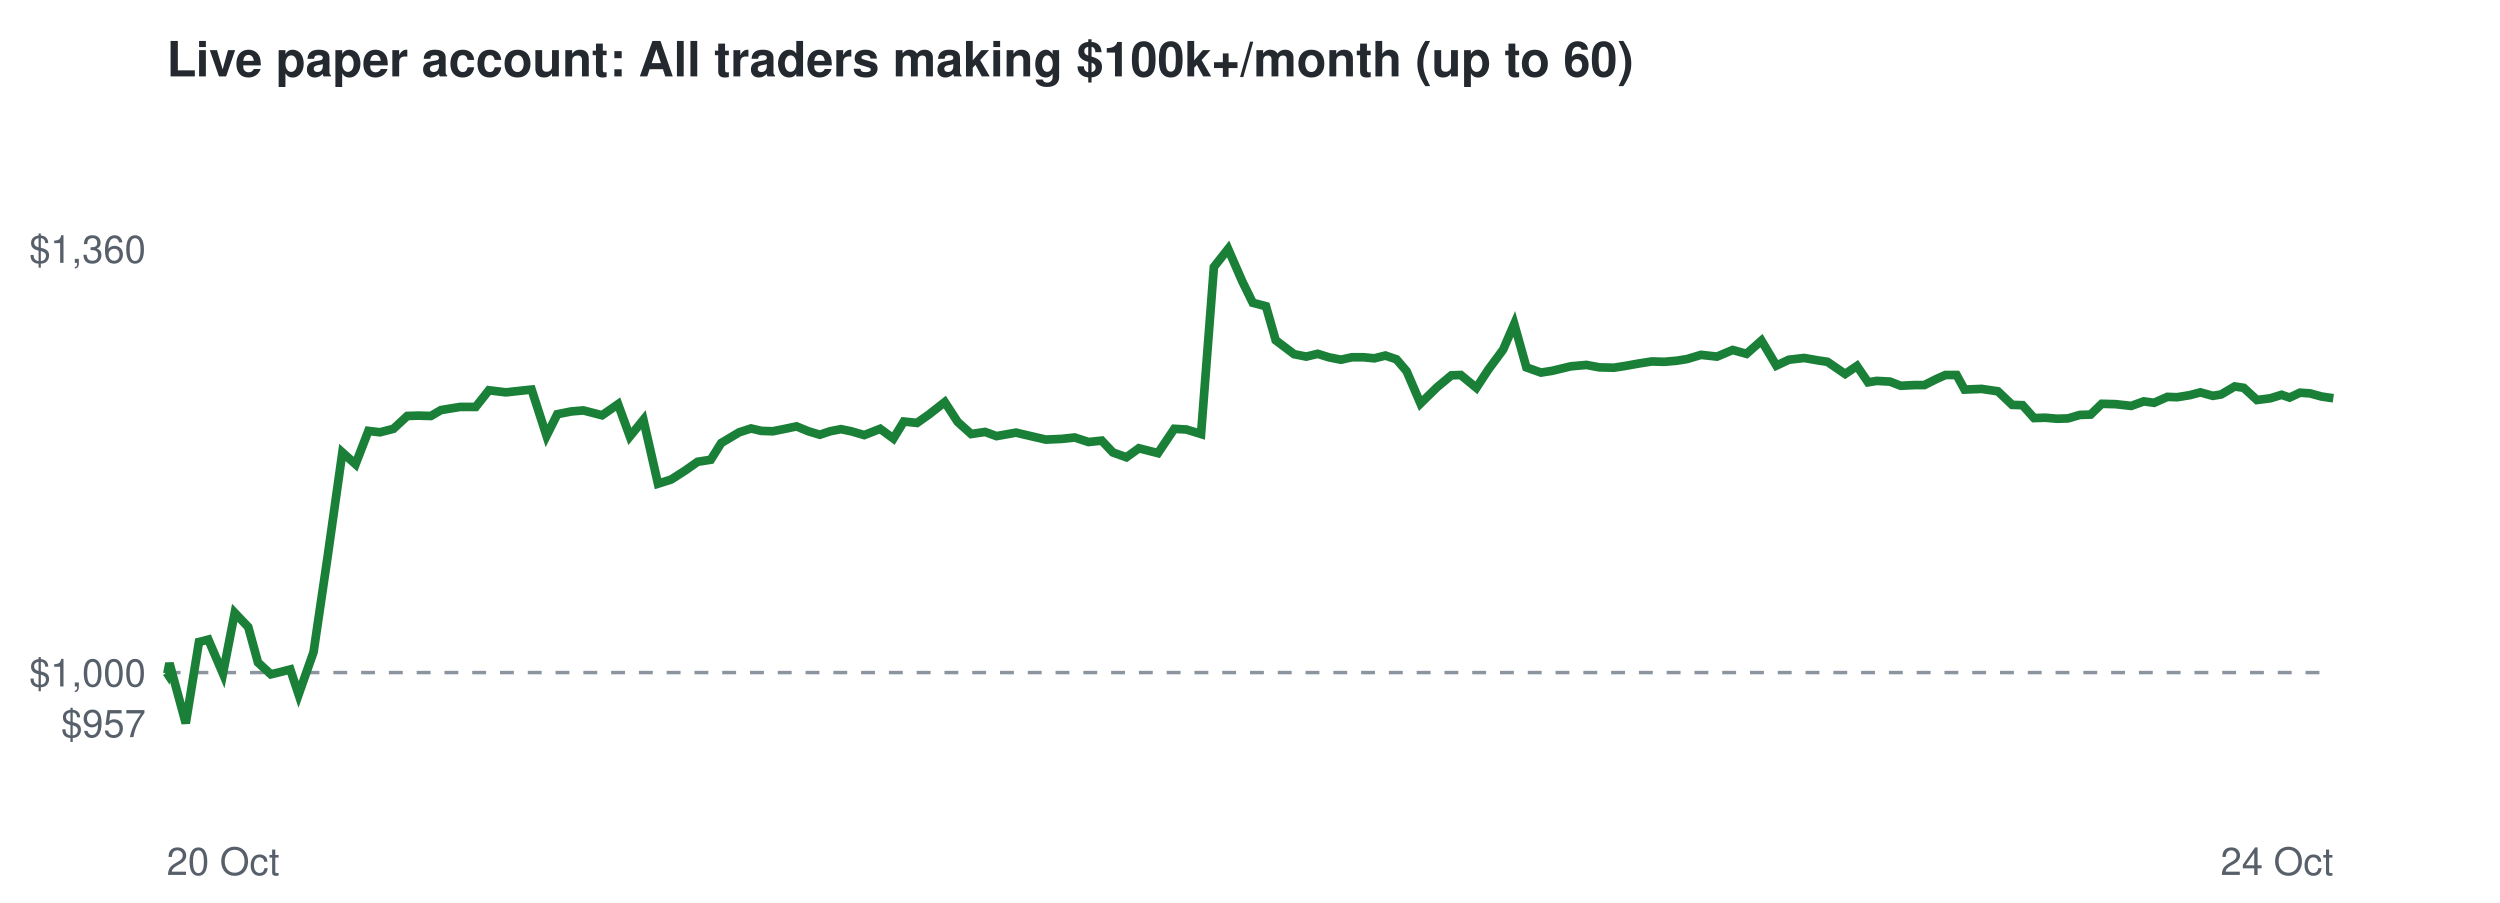
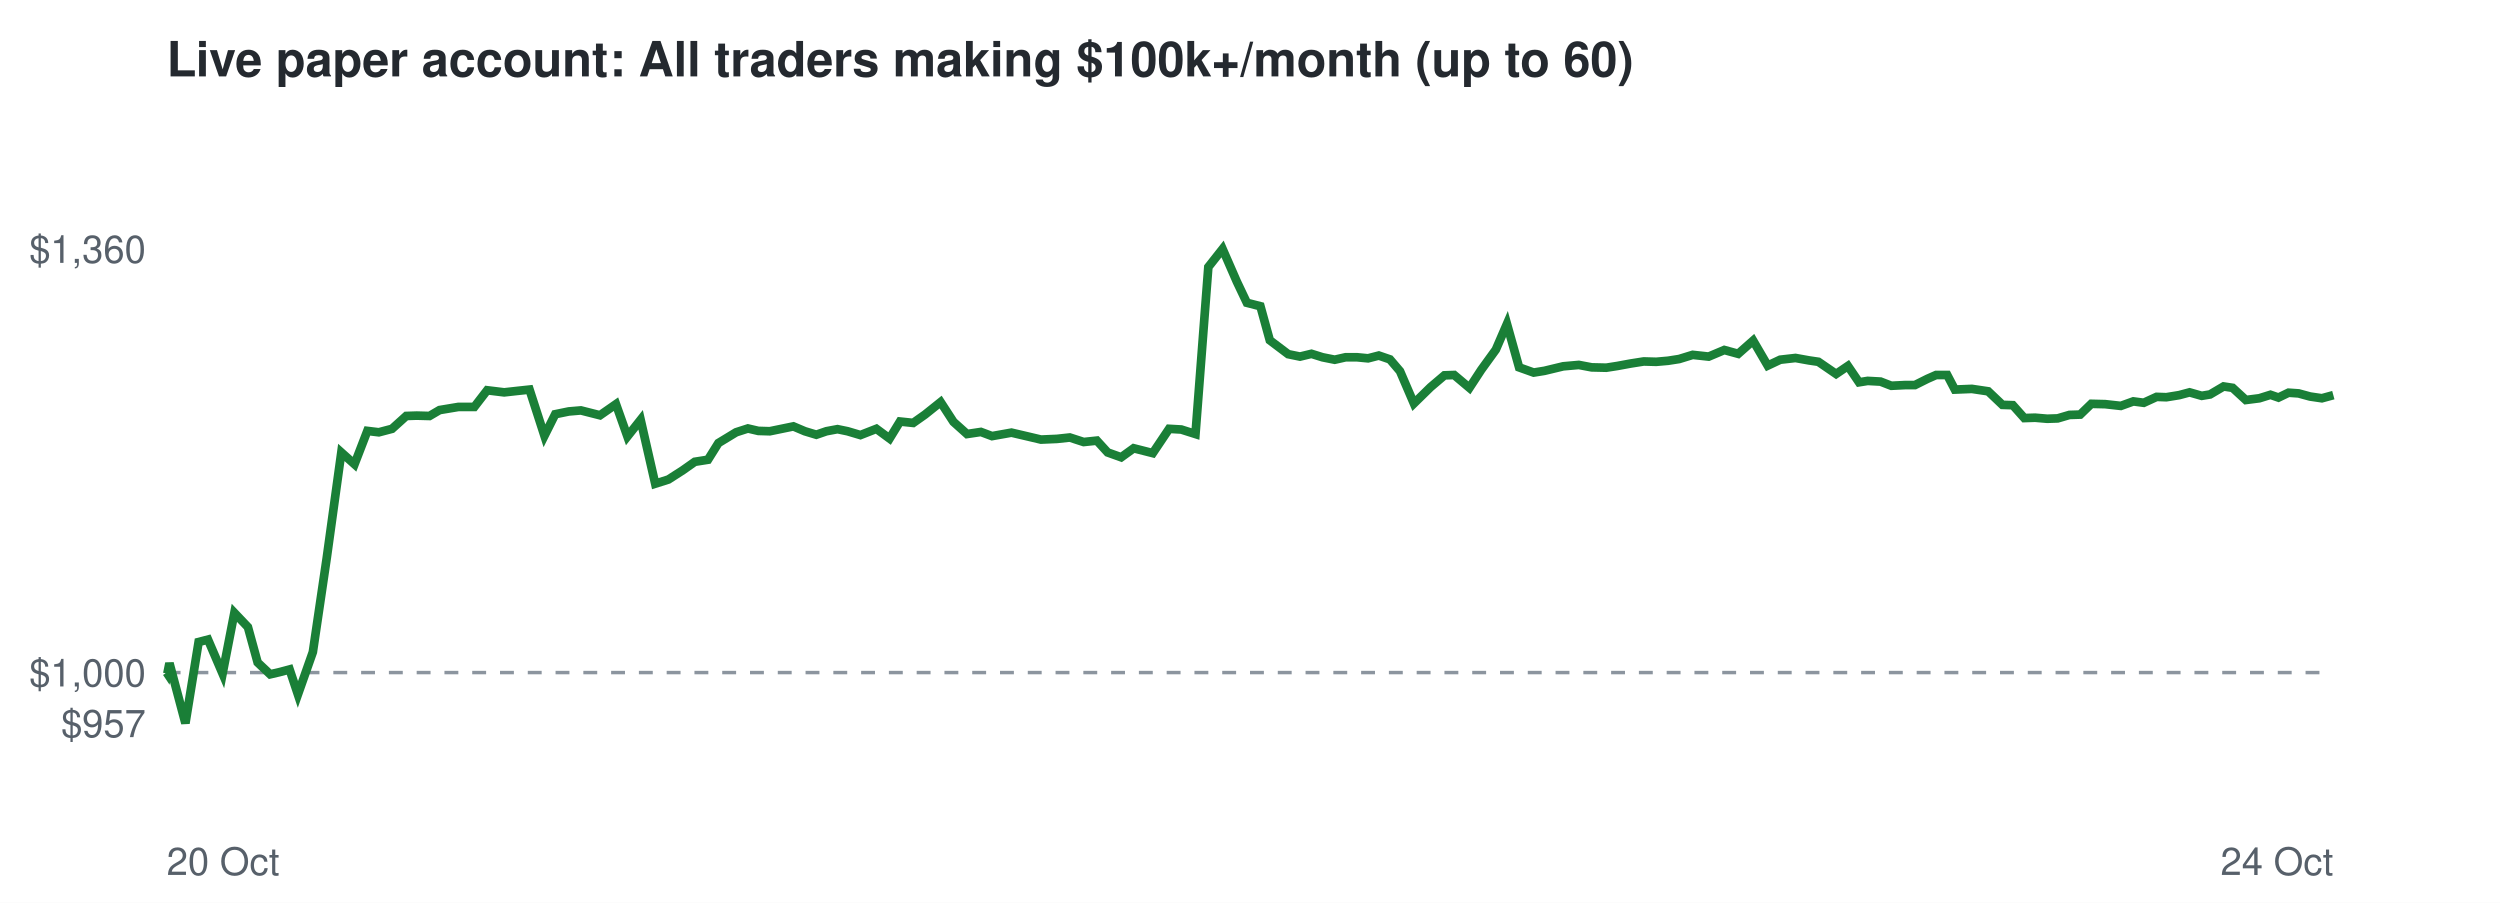
<svg xmlns="http://www.w3.org/2000/svg" viewBox="0 0 720 260" font-family="Helvetica,Arial,sans-serif">
  <rect width="720" height="260" fill="#ffffff" />
  <text x="48" y="22" font-size="14" font-weight="bold" fill="#24292f">Live paper account: All traders making $100k+/month (up to 60)</text>
  <line x1="48" x2="672" y1="193.7" y2="193.7" stroke="#8c959f" stroke-dasharray="4 4" />
  <text x="42" y="212.3" font-size="11" text-anchor="end" fill="#57606a">$957</text>
  <text x="42" y="197.7" font-size="11" text-anchor="end" fill="#57606a">$1,000</text>
  <text x="42" y="75.7" font-size="11" text-anchor="end" fill="#57606a">$1,360</text>
  <text x="48" y="252" font-size="11" fill="#57606a">20 Oct</text>
  <text x="672" y="252" font-size="11" text-anchor="end" fill="#57606a">24 Oct</text>
-   <polyline points="48.0,193.7 48.2,194.0 48.8,191.0 53.5,208.3 57.3,184.9 60.0,184.2 64.2,194.0 67.6,176.5 71.5,180.6 74.3,190.8 78.0,194.2 80.5,193.6 83.6,192.8 86.0,200.0 90.3,187.8 94.3,160.7 98.6,130.3 102.4,133.7 106.1,124.1 109.4,124.5 113.3,123.5 117.3,119.8 120.4,119.7 124.1,119.8 127.0,118.1 132.5,117.2 137.0,117.2 140.8,112.4 145.7,113.0 149.3,112.6 153.1,112.2 157.4,125.5 160.5,119.3 164.5,118.5 168.0,118.2 173.4,119.6 178.0,116.4 181.4,125.7 185.3,120.9 189.5,139.3 193.3,138.1 197.5,135.4 200.9,133.0 204.7,132.4 207.7,127.6 212.9,124.5 216.3,123.4 219.3,124.1 222.6,124.2 226.1,123.5 229.4,122.8 232.8,124.2 236.1,125.2 239.1,124.2 242.2,123.6 245.1,124.2 248.9,125.3 253.5,123.5 257.3,126.3 260.3,121.4 264.1,121.8 267.5,119.4 272.1,115.8 275.8,121.5 279.7,125.0 283.7,124.4 287.0,125.6 292.6,124.6 297.3,125.7 301.2,126.6 305.8,126.4 309.5,126.0 313.5,127.3 317.3,126.9 320.5,130.3 324.4,131.7 328.0,129.1 333.5,130.5 338.2,123.5 341.7,123.7 345.9,125.0 349.6,76.9 353.7,71.7 357.8,81.1 360.8,87.2 364.6,88.2 367.4,98.0 372.7,102.0 376.2,102.7 379.5,101.9 382.7,102.9 386.2,103.6 389.3,102.9 392.8,102.9 395.8,103.2 399.0,102.4 402.2,103.5 405.1,106.9 409.1,116.2 413.9,111.5 418.0,108.1 420.7,108.0 425.2,111.7 428.6,106.5 432.9,100.7 436.1,93.3 439.6,105.8 443.8,107.3 447.0,106.8 452.4,105.5 456.9,105.1 460.6,105.8 464.8,105.9 468.0,105.4 471.9,104.7 475.7,104.1 479.3,104.2 482.8,103.9 485.9,103.4 489.9,102.2 494.5,102.7 499.0,100.8 503.0,101.9 507.3,98.1 511.6,105.3 515.2,103.6 519.6,103.1 523.6,103.8 526.3,104.2 531.4,107.7 534.8,105.4 538.0,110.1 540.5,109.7 544.3,109.9 547.4,111.1 551.4,110.9 554.2,110.9 557.8,109.1 560.3,108.0 563.5,108.0 565.8,112.2 570.7,112.0 575.4,112.7 579.5,116.6 582.5,116.7 585.8,120.4 589.0,120.3 592.5,120.6 595.6,120.5 599.0,119.5 602.1,119.4 605.3,116.3 609.3,116.4 613.8,116.9 617.4,115.6 620.4,116.0 624.2,114.3 627.0,114.4 630.7,113.8 633.7,113.0 637.3,114.0 639.7,113.6 643.6,111.3 646.2,111.7 650.0,115.2 653.9,114.7 657.1,113.7 659.4,114.5 662.4,113.1 665.3,113.3 668.6,114.2 672.0,114.7" fill="none" stroke="#1a7f37" stroke-width="2.5" />
+   <polyline points="48.0,193.7 48.2,194.0 48.8,191.0 53.4,208.3 57.2,184.9 59.9,184.2 64.1,194.0 67.5,176.5 71.4,180.6 74.2,190.8 77.8,194.2 80.4,193.6 83.4,192.8 85.8,200.0 90.1,187.8 94.1,160.7 98.3,130.3 102.1,133.7 105.8,124.1 109.1,124.5 112.9,123.5 117.0,119.8 120.0,119.7 123.7,119.8 126.6,118.1 132.0,117.2 136.6,117.2 140.3,112.4 145.2,113.0 148.8,112.6 152.5,112.2 156.8,125.5 159.9,119.3 163.8,118.5 167.3,118.2 172.8,119.6 177.4,116.4 180.7,125.7 184.5,120.9 188.7,139.3 192.5,138.1 196.7,135.4 200.1,133.0 203.9,132.4 206.9,127.6 212.0,124.5 215.4,123.4 218.4,124.1 221.7,124.2 225.1,123.5 228.5,122.8 231.8,124.2 235.1,125.2 238.0,124.2 241.2,123.6 244.1,124.2 247.8,125.3 252.4,123.5 256.2,126.3 259.2,121.4 263.0,121.8 266.4,119.4 270.9,115.8 274.6,121.5 278.5,125.0 282.5,124.4 285.7,125.6 291.3,124.6 296.0,125.7 299.8,126.6 304.4,126.4 308.1,126.0 312.1,127.3 315.9,126.9 319.0,130.3 322.9,131.7 326.5,129.1 332.0,130.5 336.7,123.5 340.2,123.7 344.3,125.0 348.0,76.9 352.1,71.7 356.2,81.1 359.1,87.2 363.0,88.2 365.7,98.0 371.0,102.0 374.4,102.7 377.7,101.9 380.9,102.9 384.4,103.6 387.5,102.9 390.9,102.9 394.0,103.2 397.1,102.4 400.3,103.5 403.2,106.9 407.2,116.2 412.0,111.5 416.0,108.1 418.8,108.0 423.2,111.7 426.6,106.5 430.8,100.7 434.0,93.3 437.5,105.8 441.7,107.3 444.8,106.8 450.2,105.5 454.7,105.1 458.4,105.8 462.6,105.9 465.8,105.4 469.6,104.7 473.4,104.1 477.0,104.2 480.4,103.9 483.6,103.4 487.5,102.2 492.1,102.7 496.6,100.8 500.6,101.9 504.9,98.1 509.1,105.3 512.7,103.6 517.1,103.1 521.0,103.8 523.7,104.2 528.8,107.7 532.2,105.4 535.4,110.1 537.9,109.7 541.6,109.9 544.7,111.1 548.7,110.9 551.5,110.9 555.1,109.1 557.6,108.0 560.8,108.0 563.0,112.2 567.9,112.0 572.6,112.7 576.7,116.6 579.7,116.7 583.0,120.4 586.1,120.3 589.6,120.6 592.6,120.5 596.0,119.5 599.1,119.4 602.3,116.3 606.3,116.4 610.8,116.9 614.4,115.6 617.4,116.0 621.1,114.3 623.9,114.4 627.6,113.8 630.6,113.0 634.1,114.0 636.5,113.6 640.4,111.3 643.0,111.7 646.8,115.2 650.7,114.7 653.9,113.7 656.2,114.5 659.1,113.1 662.0,113.3 665.3,114.2 668.7,114.7 672.0,113.8" fill="none" stroke="#1a7f37" stroke-width="2.5" />
</svg>
